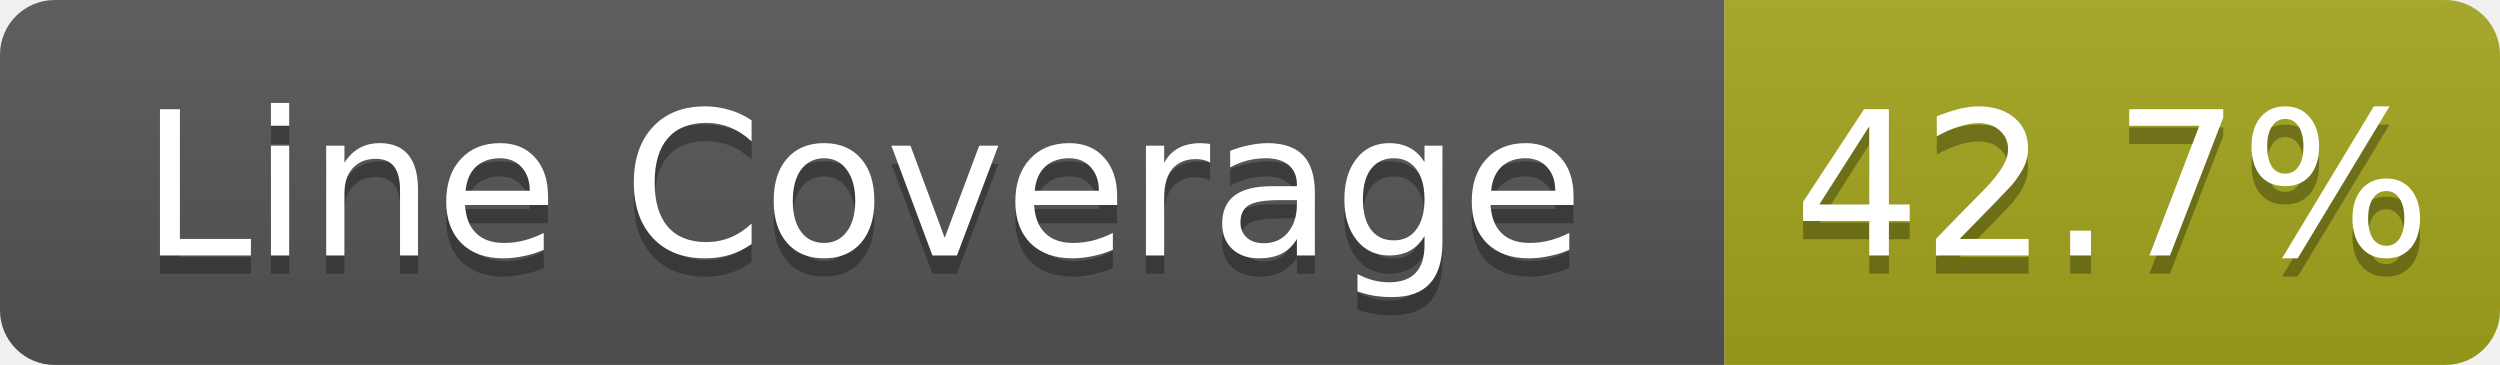
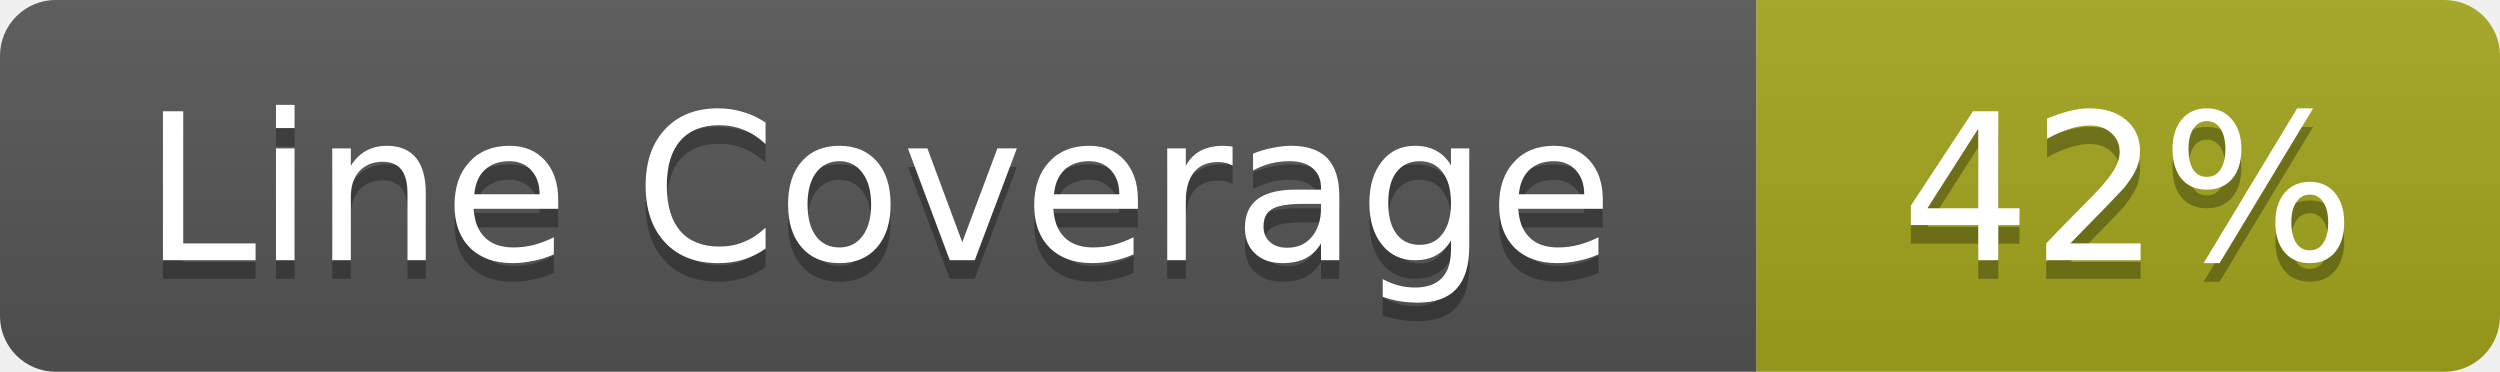
- <svg xmlns="http://www.w3.org/2000/svg" width="137" height="20" role="img" aria-label="Line Coverage: 42.7%">
+ <svg xmlns="http://www.w3.org/2000/svg" width="134.5" height="20" role="img" aria-label="Line Coverage: 42%">
  <linearGradient id="s" x2="0" y2="100%">
    <stop offset="0" stop-color="#bbb" stop-opacity=".1" />
    <stop offset="1" stop-opacity=".1" />
  </linearGradient>
  <clipPath id="r">
-     <rect width="137" height="20" rx="3" fill="#fff" />
+     <rect width="134.5" height="20" rx="3" fill="#fff" />
  </clipPath>
  <g clip-path="url(#r)">
    <rect width="94.5" height="20" fill="#555" />
-     <rect x="94.5" width="42.5" height="20" fill="#a4a61d" />
-     <rect width="137" height="20" fill="url(#s)" />
+     <rect x="94.5" width="40" height="20" fill="#a4a61d" />
+     <rect width="134.5" height="20" fill="url(#s)" />
  </g>
  <g fill="#fff" text-anchor="middle" font-family="Verdana,Geneva,DejaVu Sans,sans-serif" text-rendering="geometricPrecision" font-size="11">
    <text aria-hidden="true" x="47.25" y="15" fill="#010101" fill-opacity=".3">Line Coverage</text>
    <text x="47.25" y="14" fill="#fff">Line Coverage</text>
-     <text aria-hidden="true" x="115.75" y="15" fill="#010101" fill-opacity=".3">42.7%</text>
-     <text x="115.75" y="14" fill="#fff">42.7%</text>
+     <text aria-hidden="true" x="114.5" y="15" fill="#010101" fill-opacity=".3">42%</text>
+     <text x="114.5" y="14" fill="#fff">42%</text>
  </g>
</svg>
